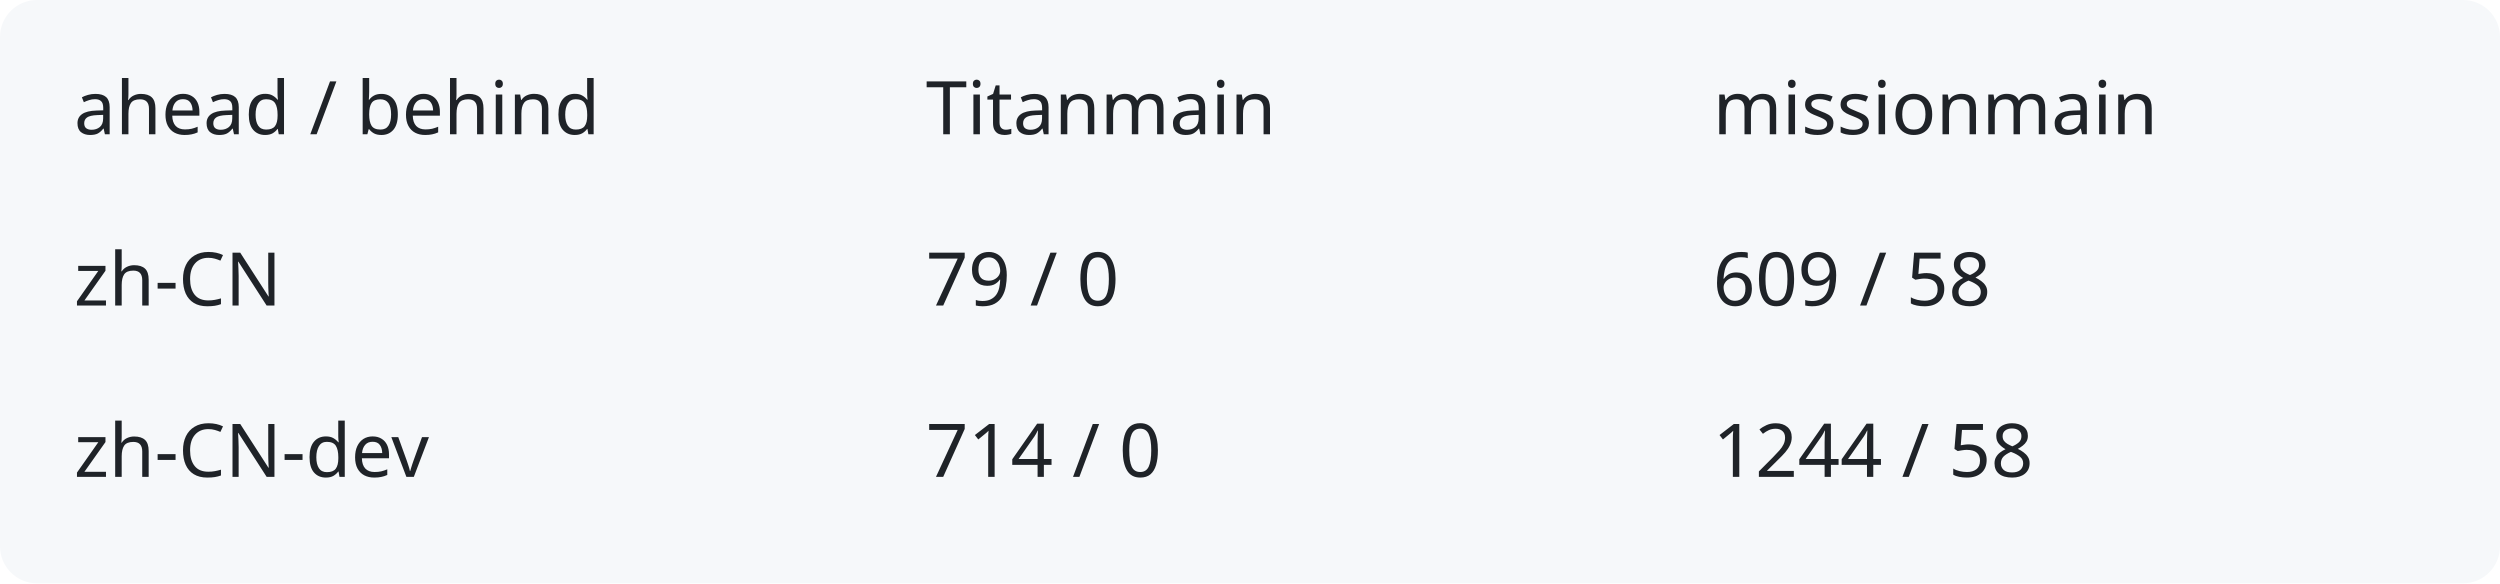
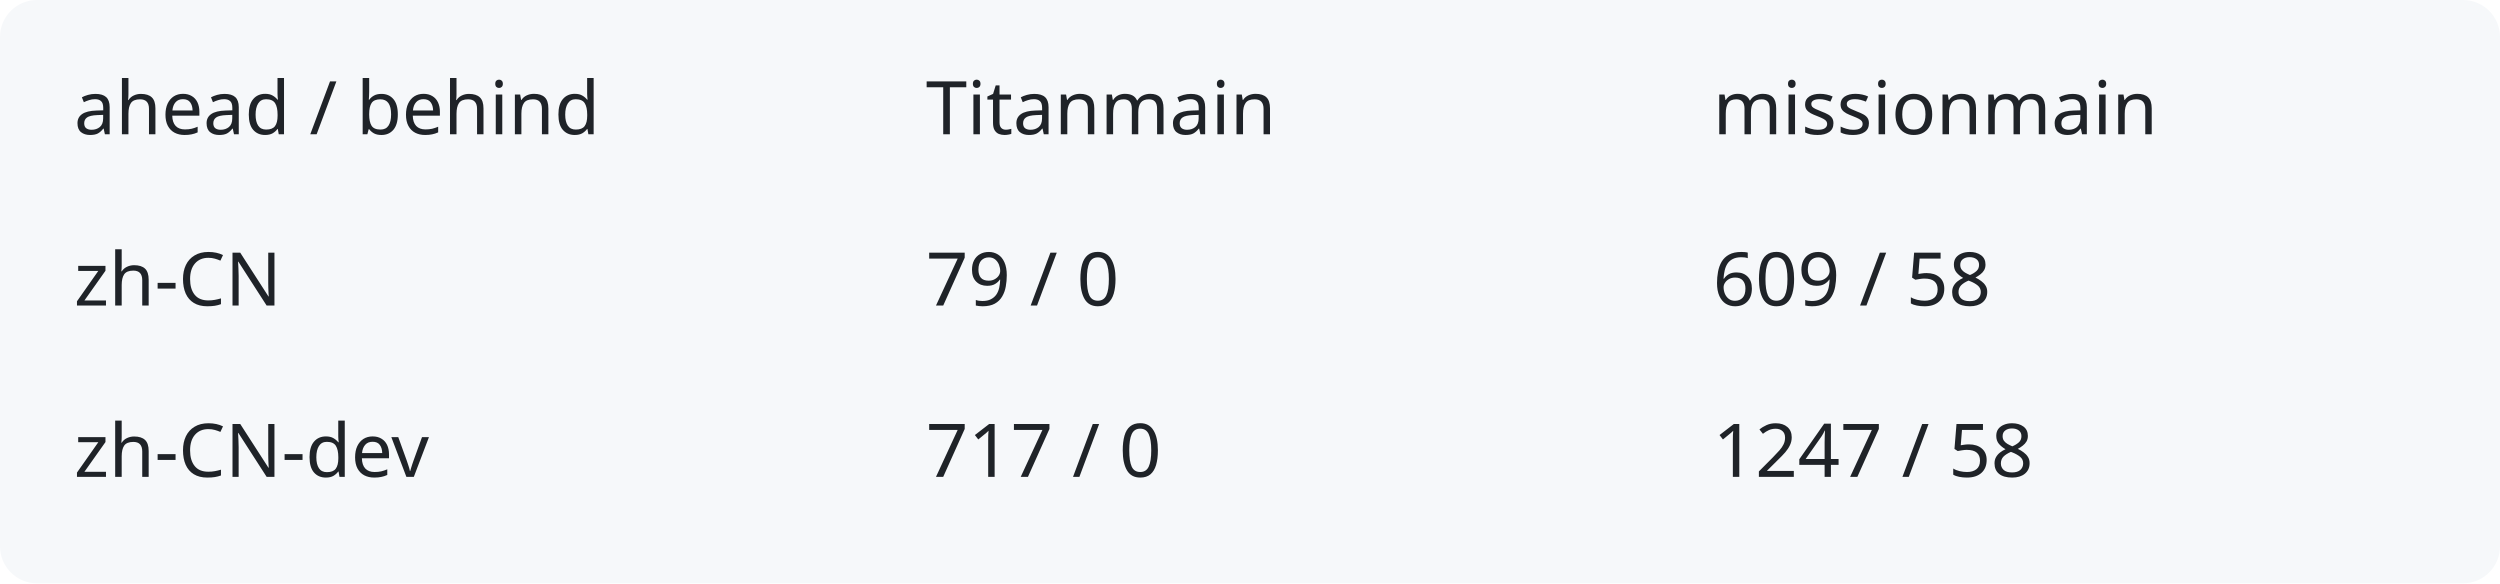
<svg xmlns="http://www.w3.org/2000/svg" width="540" height="126" viewBox="0 0 540 126" role="img" aria-labelledby="title description">
  <rect width="540" height="126" rx="8" fill="#f6f8fa" />
  <g fill="#1f2328" font-family="system-ui,sans-serif" font-size="16">
    <text x="16" y="29">ahead / behind</text>
    <text x="200" y="29">Titanmain</text>
    <text x="370" y="29">missionmain</text>
    <text x="16" y="66">zh-CN</text>
    <text x="200" y="66">79 / 0</text>
    <text x="370" y="66">609 / 58</text>
    <text x="16" y="103">zh-CN-dev</text>
-     <text x="200" y="103">714 / 0</text>
-     <text x="370" y="103">1244 / 58</text>
+     <text x="200" y="103">717 / 0</text>
+     <text x="370" y="103">1247 / 58</text>
  </g>
</svg>
